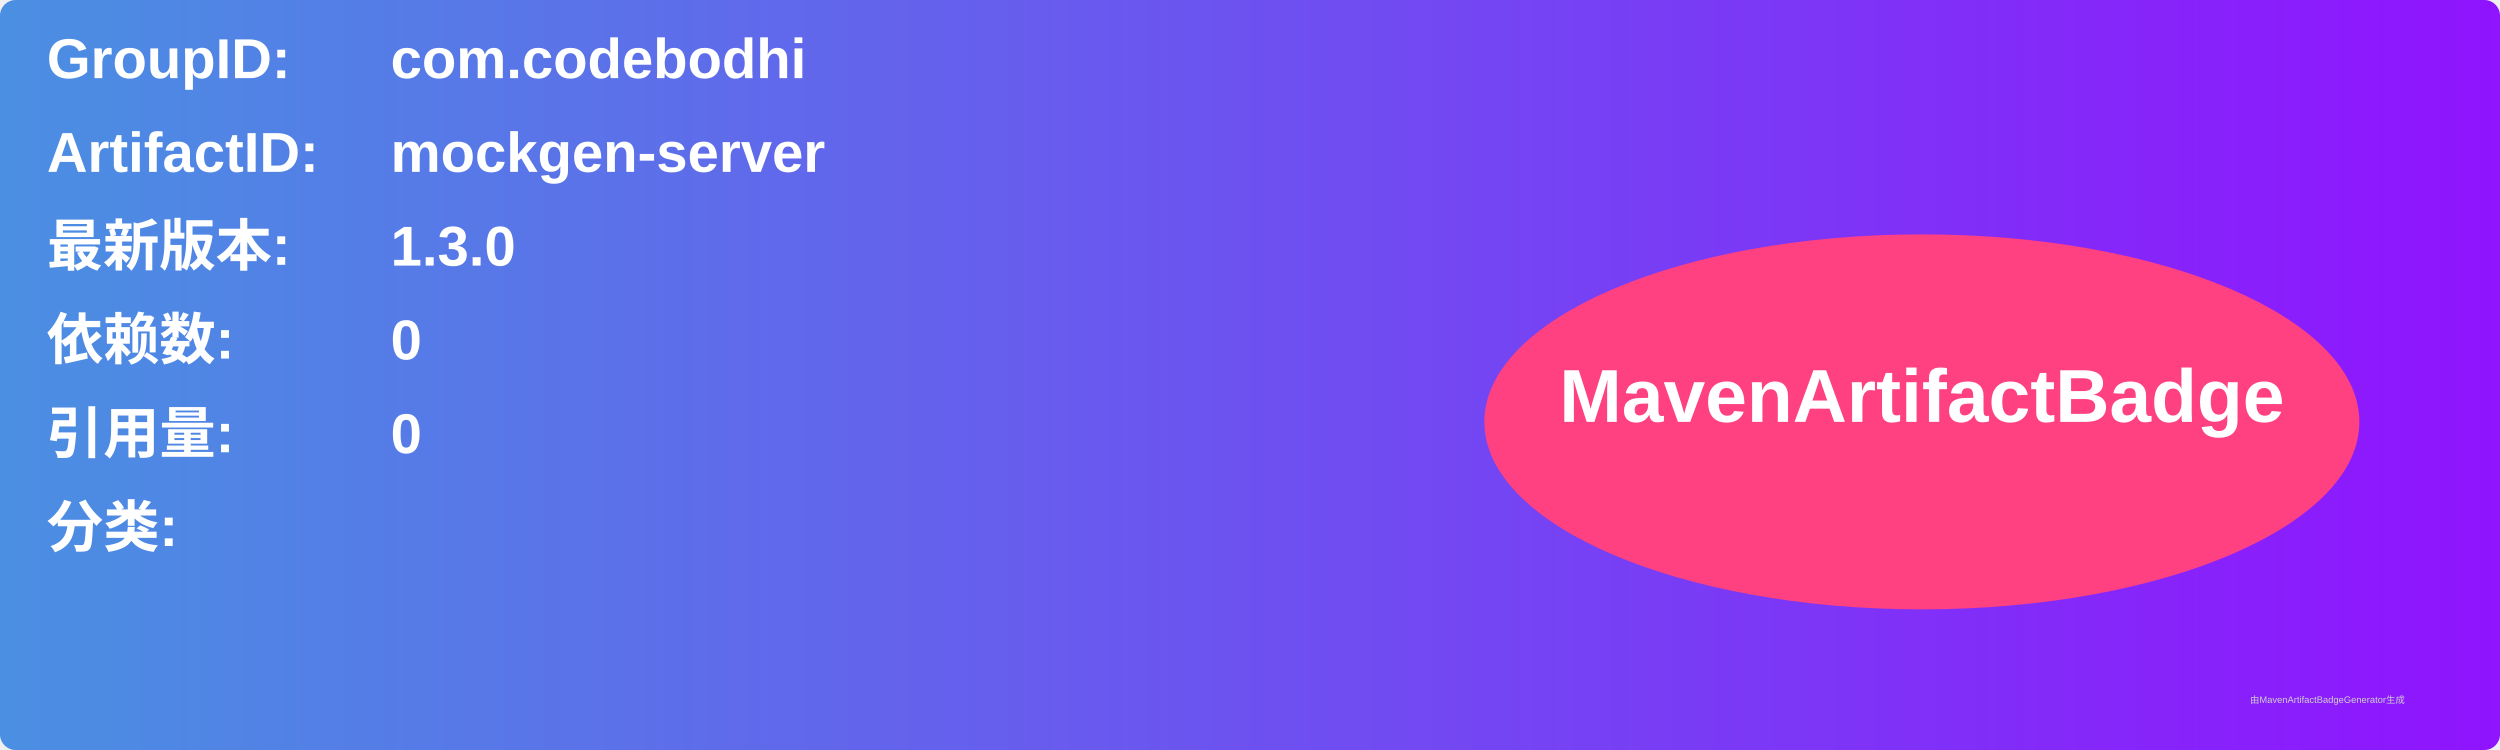
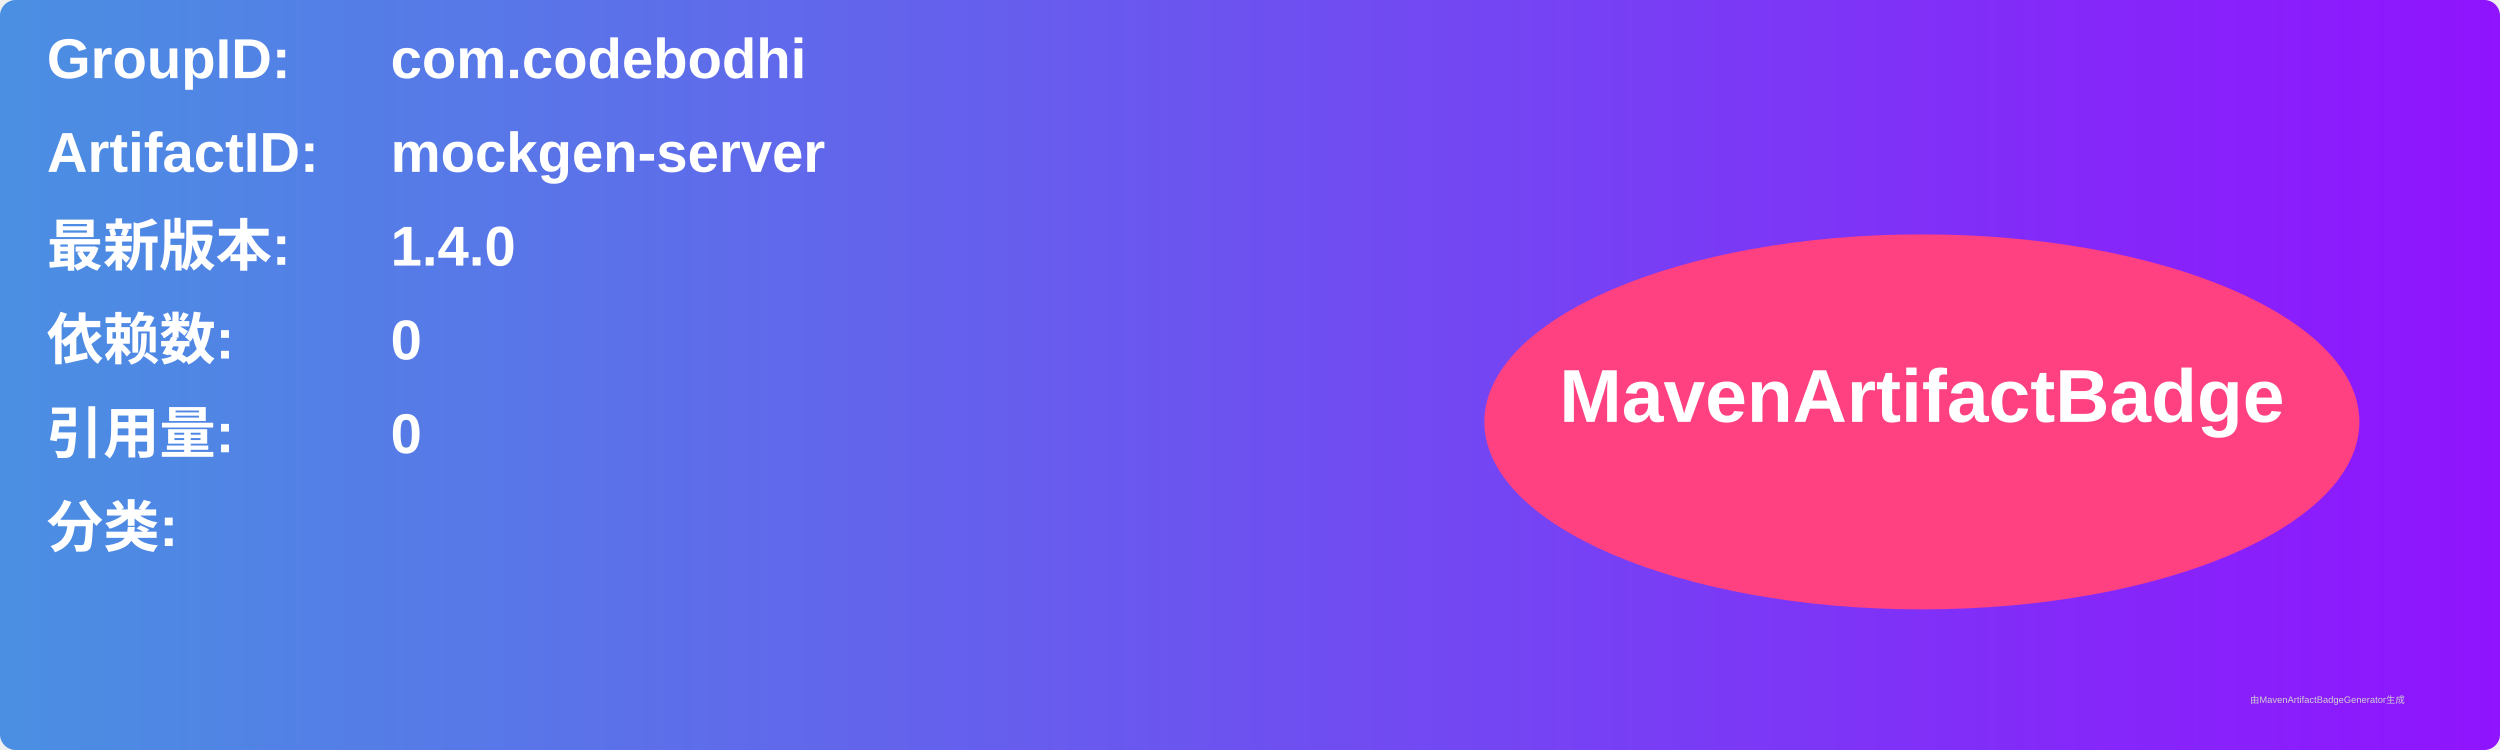
<svg xmlns="http://www.w3.org/2000/svg" width="800" height="240" viewBox="0 0 800 240">
  <linearGradient id="grad" x1="0%" y1="0%" x2="100%" y2="0%">
    <stop offset="0%" stop-color="#4a90e2" />
    <stop offset="100%" stop-color="#9013fe" />
  </linearGradient>
  <rect width="100%" height="100%" rx="5" ry="5" fill="url(#grad)" />
  <g transform="translate(15, 15)">
    <text x="0" y="10" font-family="Arial" font-size="18" fill="white" font-weight="bold" width="260">GroupID:</text>
    <text x="110" y="10" font-family="Arial" font-size="18" fill="white" font-weight="bold" width="460">com.codebodhi</text>
    <text x="0" y="40" font-family="Arial" font-size="18" fill="white" font-weight="bold" width="260">ArtifactID:</text>
    <text x="110" y="40" font-family="Arial" font-size="18" fill="white" font-weight="bold" width="460">mockgen-server</text>
    <text x="0" y="70" font-family="Arial" font-size="18" fill="white" font-weight="bold">最新版本:</text>
    <text x="110" y="70" font-family="Arial" font-size="18" fill="white" font-weight="bold">
-       <tspan font-weight="bold">1.3.0</tspan>
+       <tspan font-weight="bold">1.4.0</tspan>
    </text>
    <text x="0" y="100" font-family="Arial" font-size="18" fill="white" font-weight="bold">依赖数: </text>
    <text x="110" y="100" font-family="Arial" font-size="18" fill="white">
      <tspan font-weight="bold">0</tspan>
    </text>
    <text x="0" y="130" font-family="Arial" font-size="18" fill="white" font-weight="bold">引用量: </text>
    <text x="110" y="130" font-family="Arial" font-size="18" fill="white">
      <tspan font-weight="bold">0</tspan>
    </text>
    <text x="0" y="160" font-family="Arial" font-size="18" fill="white" font-weight="bold">分类:</text>
    <text x="10" y="190" font-family="Arial" font-size="10" fill="white">
      <tspan font-weight="bold" />
    </text>
    <ellipse cx="600" cy="120" rx="140" ry="60" fill="#ff4081" />
    <text x="600" y="120" text-anchor="middle" font-family="Arial" font-size="24" fill="white" font-weight="bold">MavenArtifactBadge</text>
  </g>
  <text x="720" y="225" font-family="Arial" font-size="3" fill="#d0d0d0">由MavenArtifactBadgeGenerator生成</text>
</svg>
